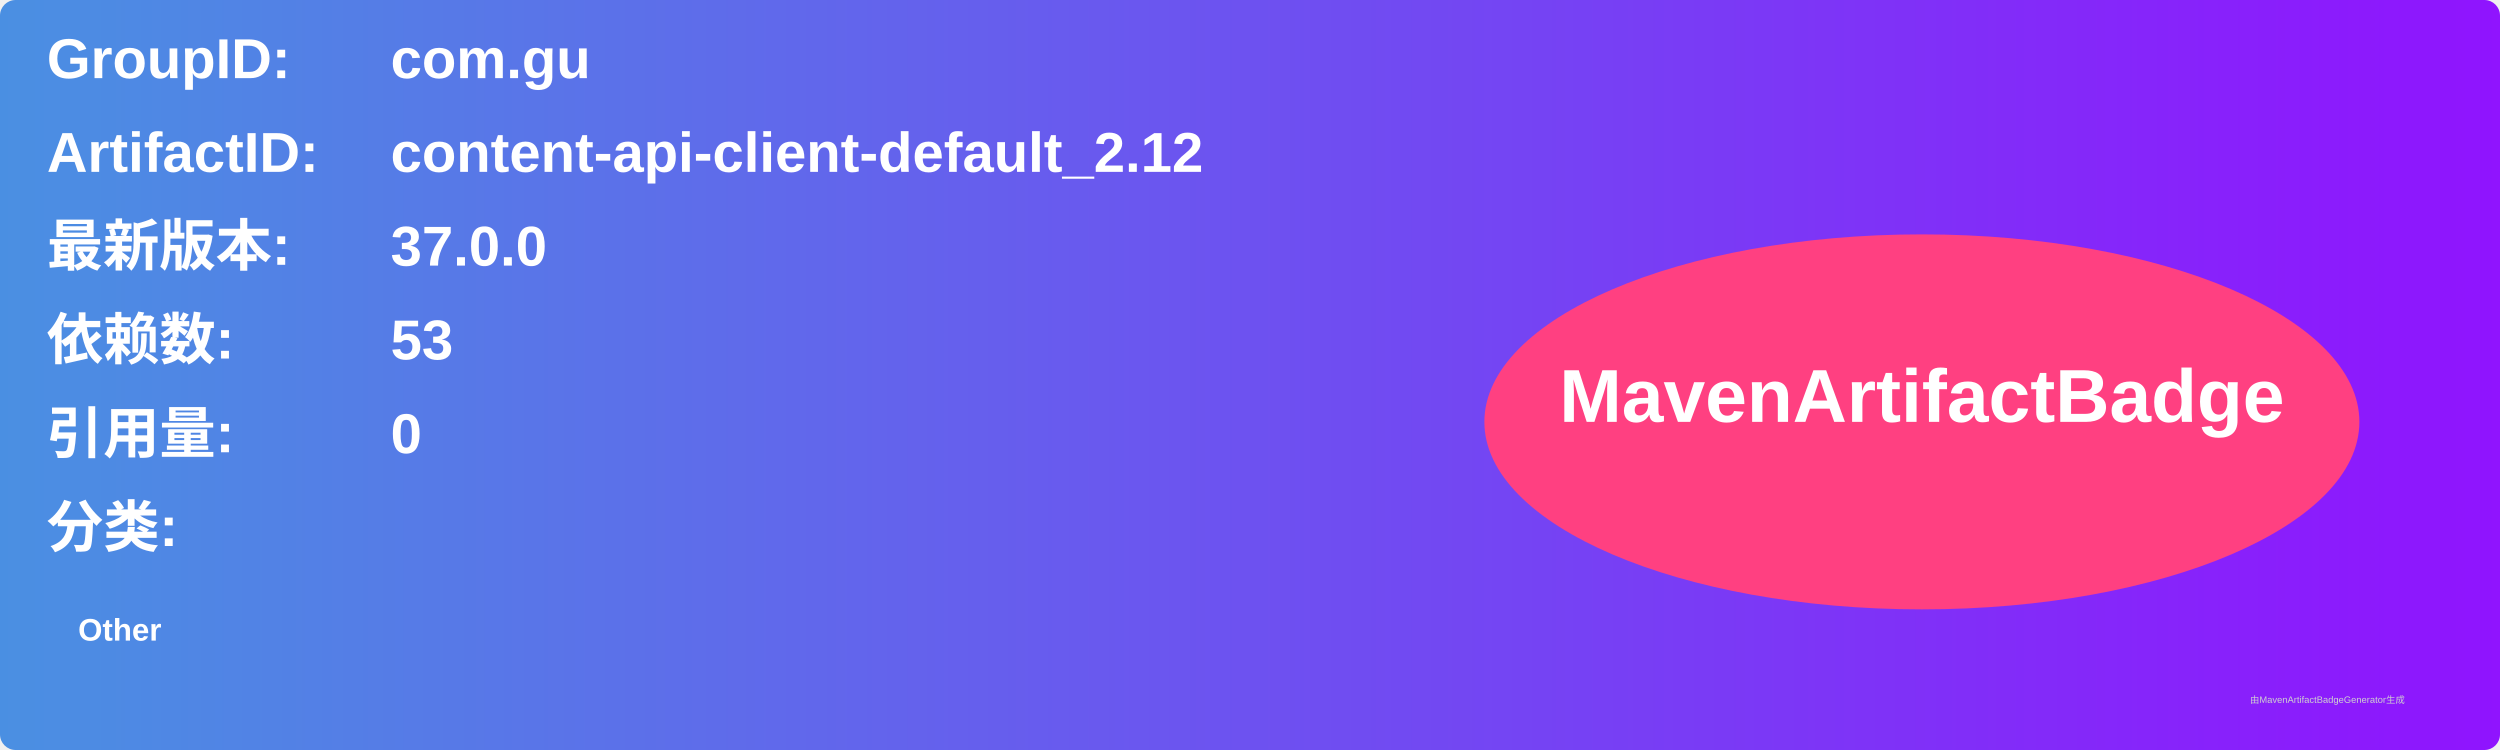
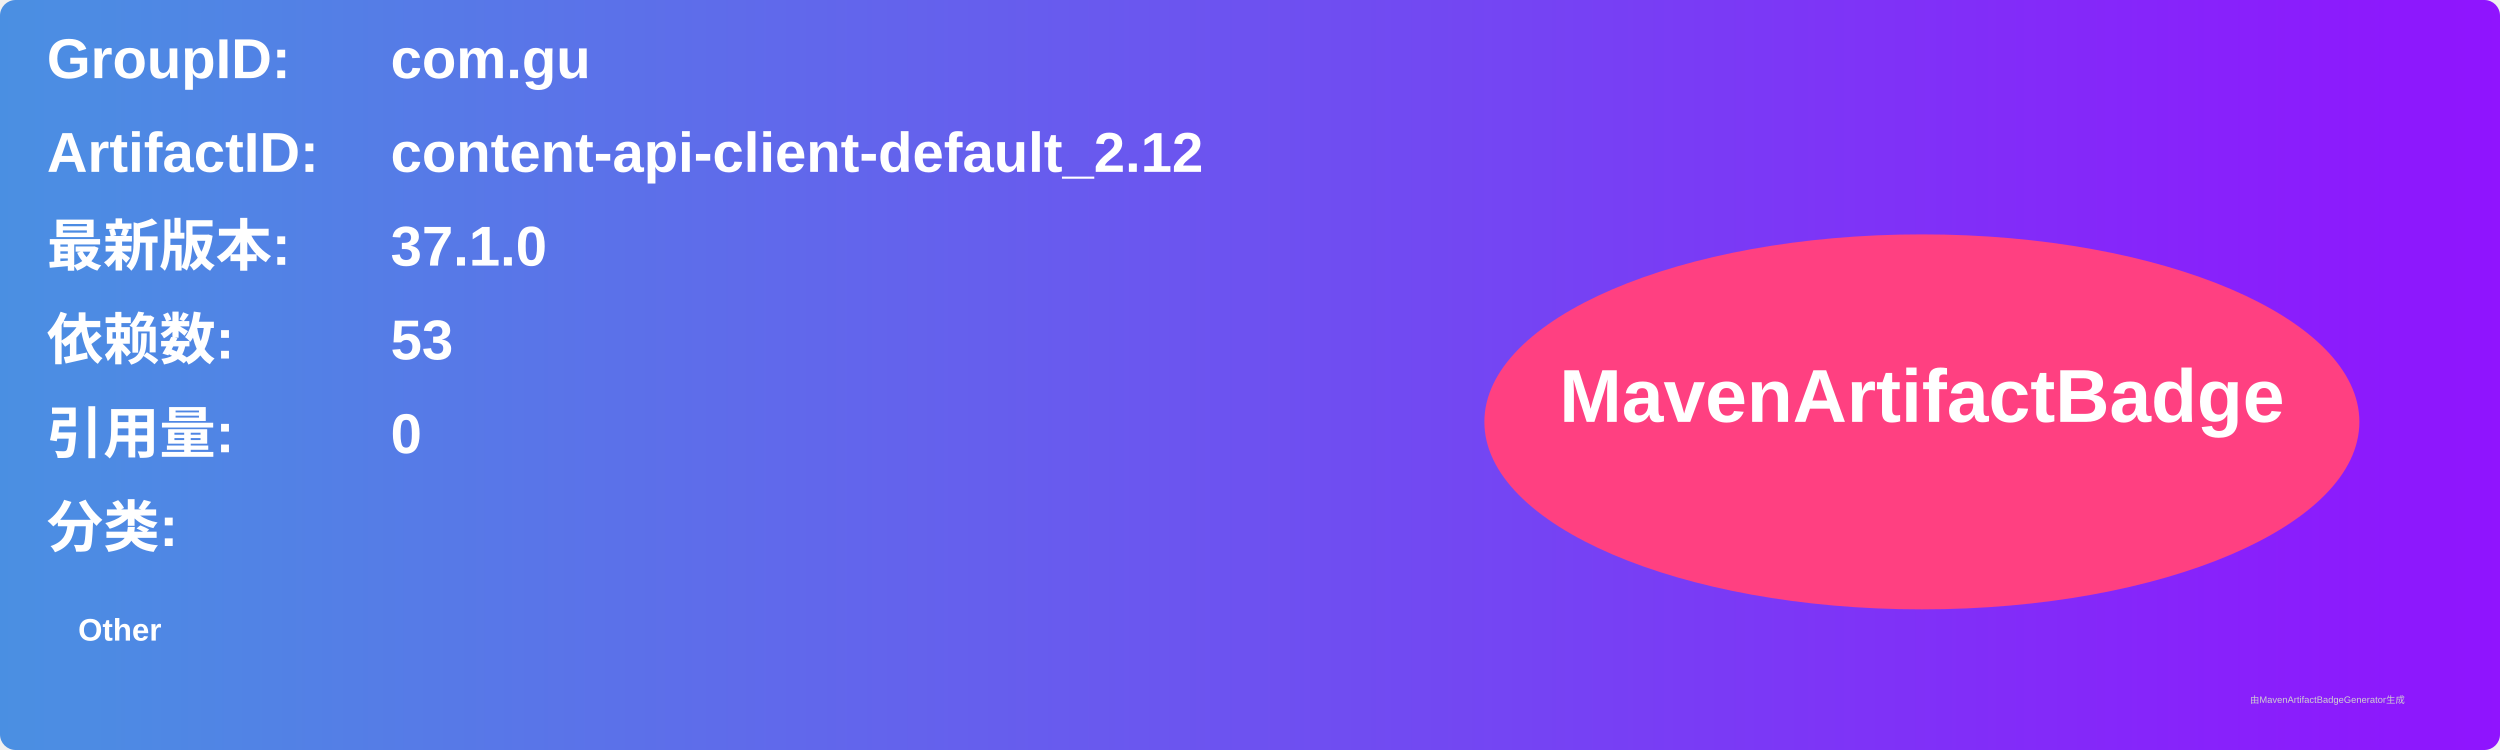
<svg xmlns="http://www.w3.org/2000/svg" width="800" height="240" viewBox="0 0 800 240">
  <linearGradient id="grad" x1="0%" y1="0%" x2="100%" y2="0%">
    <stop offset="0%" stop-color="#4a90e2" />
    <stop offset="100%" stop-color="#9013fe" />
  </linearGradient>
  <rect width="100%" height="100%" rx="5" ry="5" fill="url(#grad)" />
  <g transform="translate(15, 15)">
    <text x="0" y="10" font-family="Arial" font-size="18" fill="white" font-weight="bold" width="260">GroupID:</text>
    <text x="110" y="10" font-family="Arial" font-size="18" fill="white" font-weight="bold" width="460">com.gu</text>
    <text x="0" y="40" font-family="Arial" font-size="18" fill="white" font-weight="bold" width="260">ArtifactID:</text>
    <text x="110" y="40" font-family="Arial" font-size="18" fill="white" font-weight="bold" width="460">content-api-client-default_2.12</text>
    <text x="0" y="70" font-family="Arial" font-size="18" fill="white" font-weight="bold">最新版本:</text>
    <text x="110" y="70" font-family="Arial" font-size="18" fill="white" font-weight="bold">
-       <tspan font-weight="bold">37.0.0</tspan>
+       <tspan font-weight="bold">37.1.0</tspan>
    </text>
    <text x="0" y="100" font-family="Arial" font-size="18" fill="white" font-weight="bold">依赖数: </text>
    <text x="110" y="100" font-family="Arial" font-size="18" fill="white">
      <tspan font-weight="bold">53</tspan>
    </text>
    <text x="0" y="130" font-family="Arial" font-size="18" fill="white" font-weight="bold">引用量: </text>
    <text x="110" y="130" font-family="Arial" font-size="18" fill="white">
      <tspan font-weight="bold">0</tspan>
    </text>
    <text x="0" y="160" font-family="Arial" font-size="18" fill="white" font-weight="bold">分类:</text>
    <text x="10" y="190" font-family="Arial" font-size="10" fill="white">
      <tspan font-weight="bold">Other</tspan>
    </text>
    <ellipse cx="600" cy="120" rx="140" ry="60" fill="#ff4081" />
    <text x="600" y="120" text-anchor="middle" font-family="Arial" font-size="24" fill="white" font-weight="bold">MavenArtifactBadge</text>
  </g>
  <text x="720" y="225" font-family="Arial" font-size="3" fill="#d0d0d0">由MavenArtifactBadgeGenerator生成</text>
</svg>
